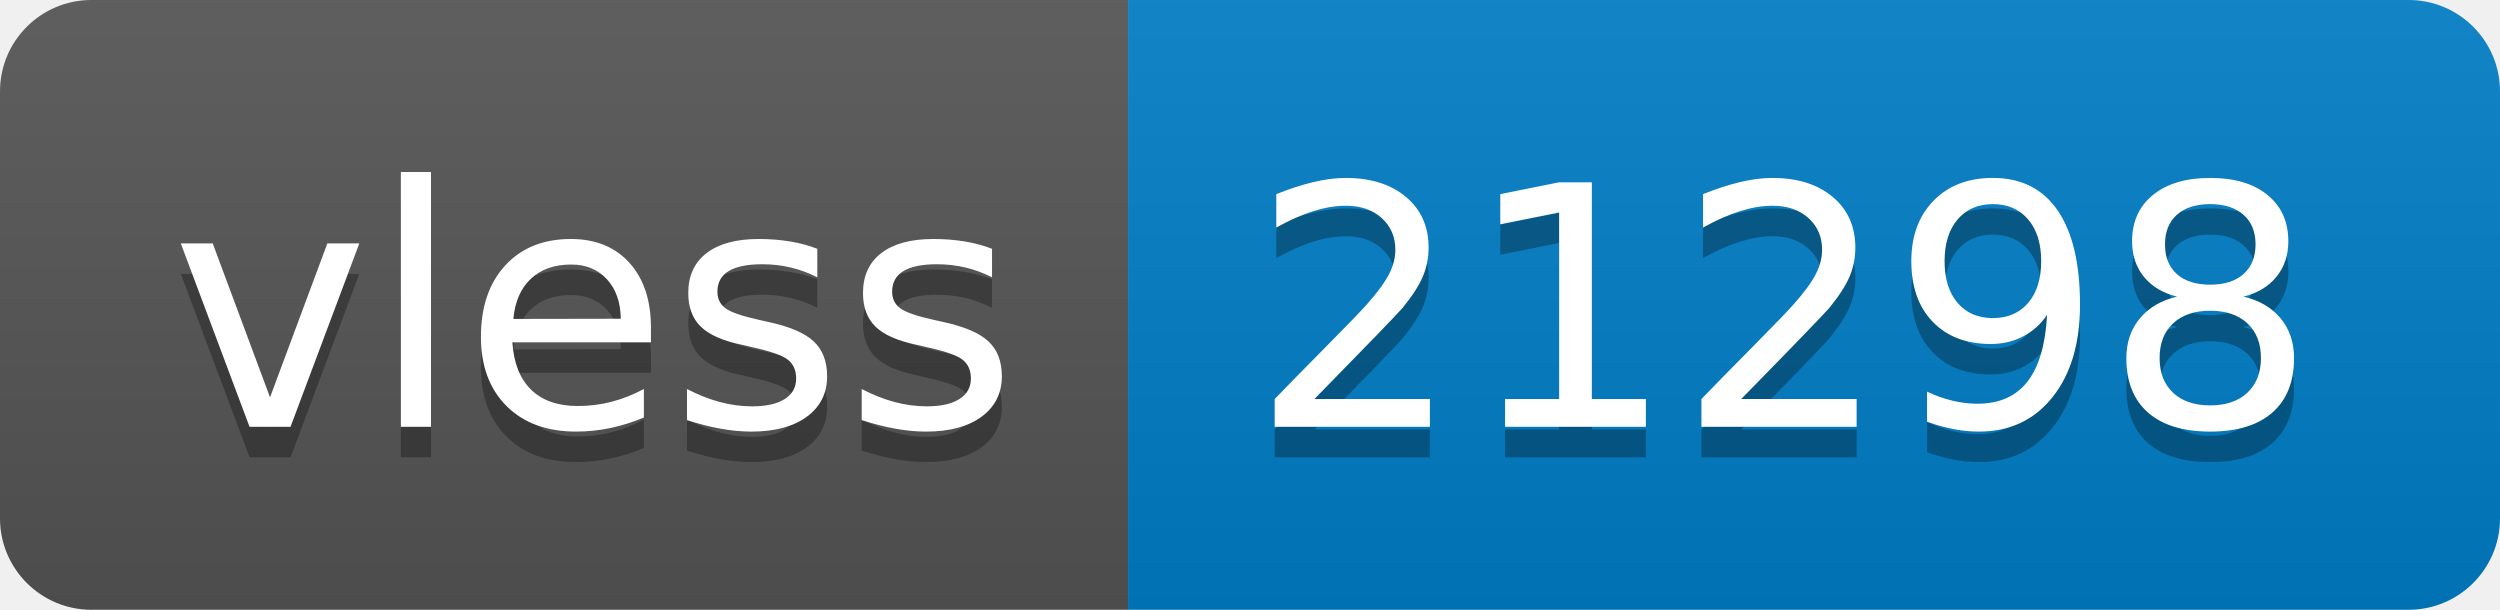
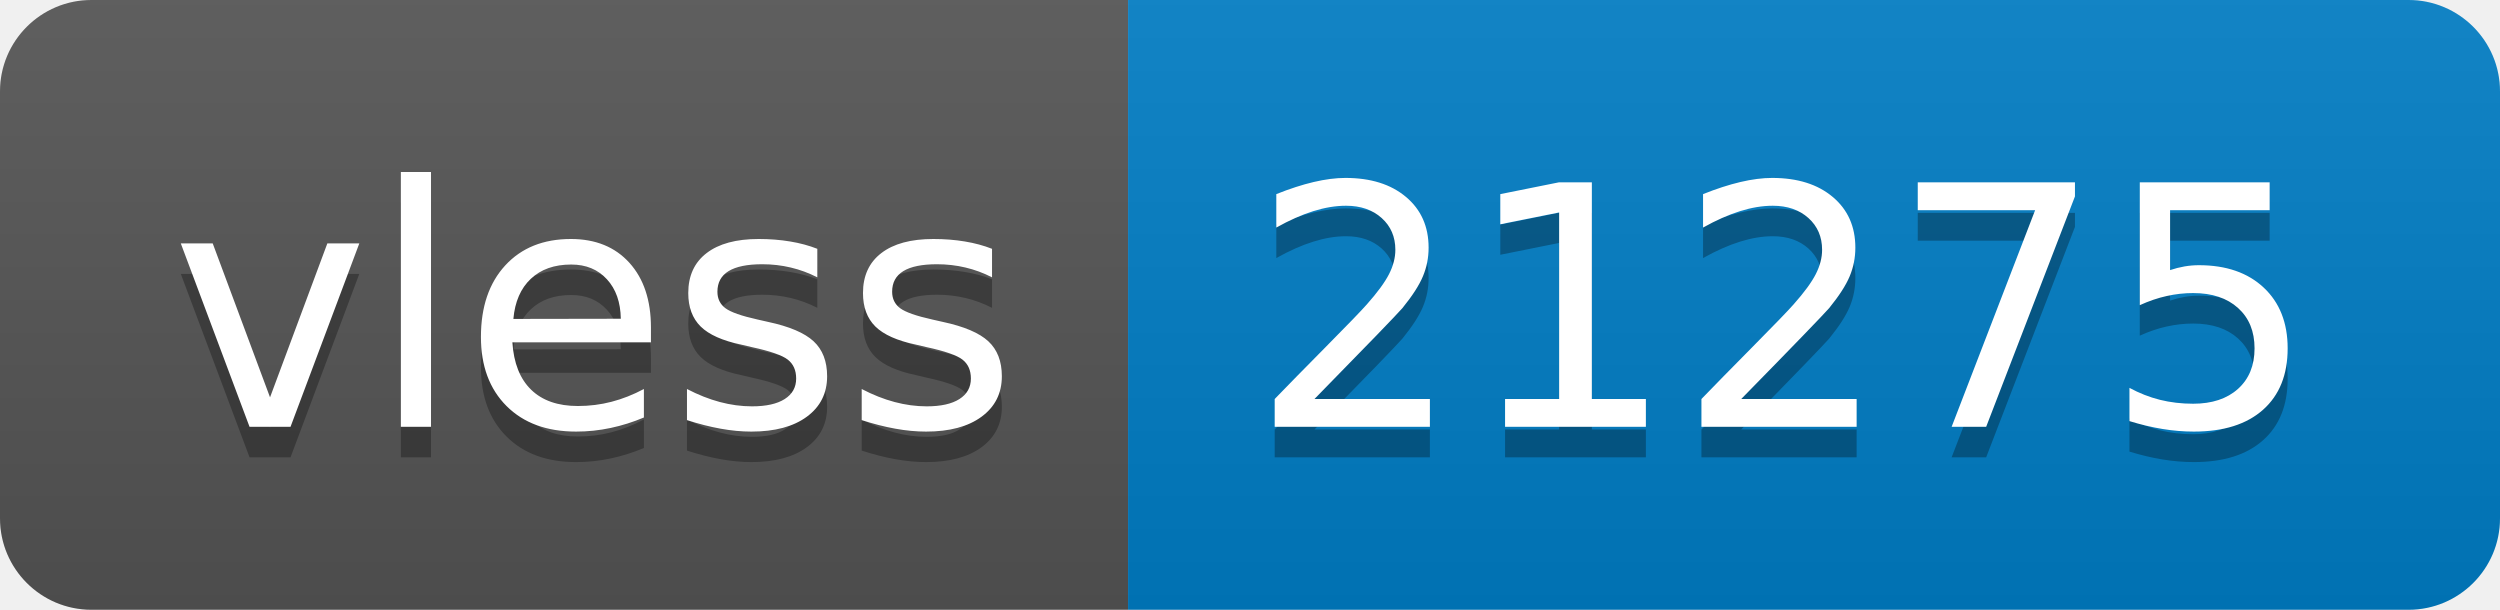
- <svg xmlns="http://www.w3.org/2000/svg" width="82" height="20" role="img" aria-label="vless: 21298">
+ <svg xmlns="http://www.w3.org/2000/svg" width="82" height="20" role="img" aria-label="vless: 21275">
  <linearGradient id="s" x2="0" y2="100%">
    <stop offset="0" stop-color="#bbb" stop-opacity=".1" />
    <stop offset="1" stop-opacity=".1" />
  </linearGradient>
  <clipPath id="r">
    <rect width="82" height="20" rx="3" fill="#fff" />
  </clipPath>
  <g clip-path="url(#r)">
    <rect width="37" height="20" fill="#555" />
    <rect x="37" width="45" height="20" fill="#007ec6" />
    <rect width="82" height="20" fill="url(#s)" />
  </g>
  <g fill="#fff" text-anchor="middle" font-family="Verdana,Geneva,DejaVu Sans,sans-serif" text-rendering="geometricPrecision" font-size="110">
    <text aria-hidden="true" x="195" y="150" fill="#010101" fill-opacity=".3" transform="scale(.1)" textLength="270">vless</text>
    <text x="195" y="140" transform="scale(.1)" fill="#fff" textLength="270">vless</text>
-     <text aria-hidden="true" x="585" y="150" fill="#010101" fill-opacity=".3" transform="scale(.1)" textLength="350">21298</text>
-     <text x="585" y="140" transform="scale(.1)" fill="#fff" textLength="350">21298</text>
+     <text aria-hidden="true" x="585" y="150" fill="#010101" fill-opacity=".3" transform="scale(.1)" textLength="350">21275</text>
+     <text x="585" y="140" transform="scale(.1)" fill="#fff" textLength="350">21275</text>
  </g>
</svg>
